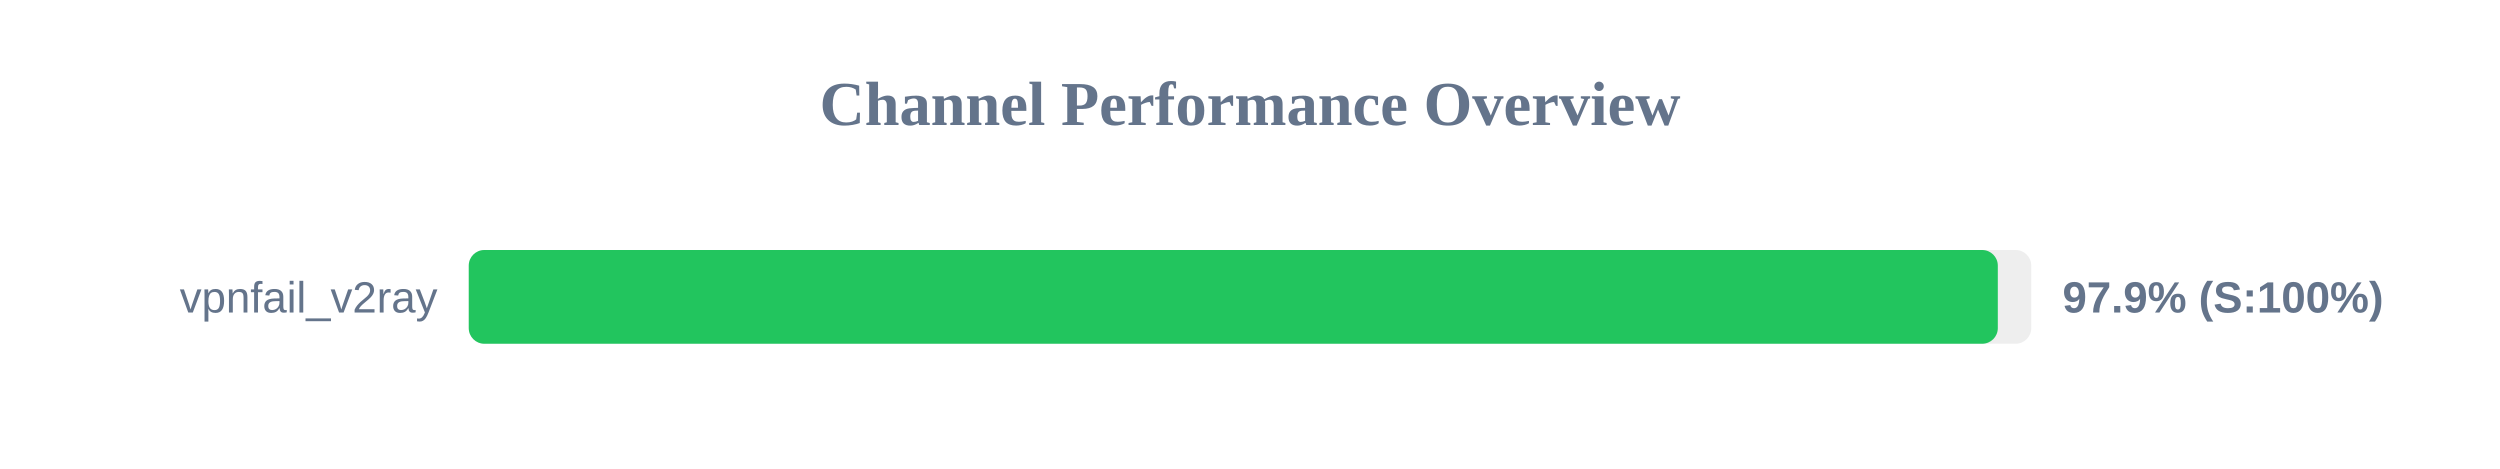
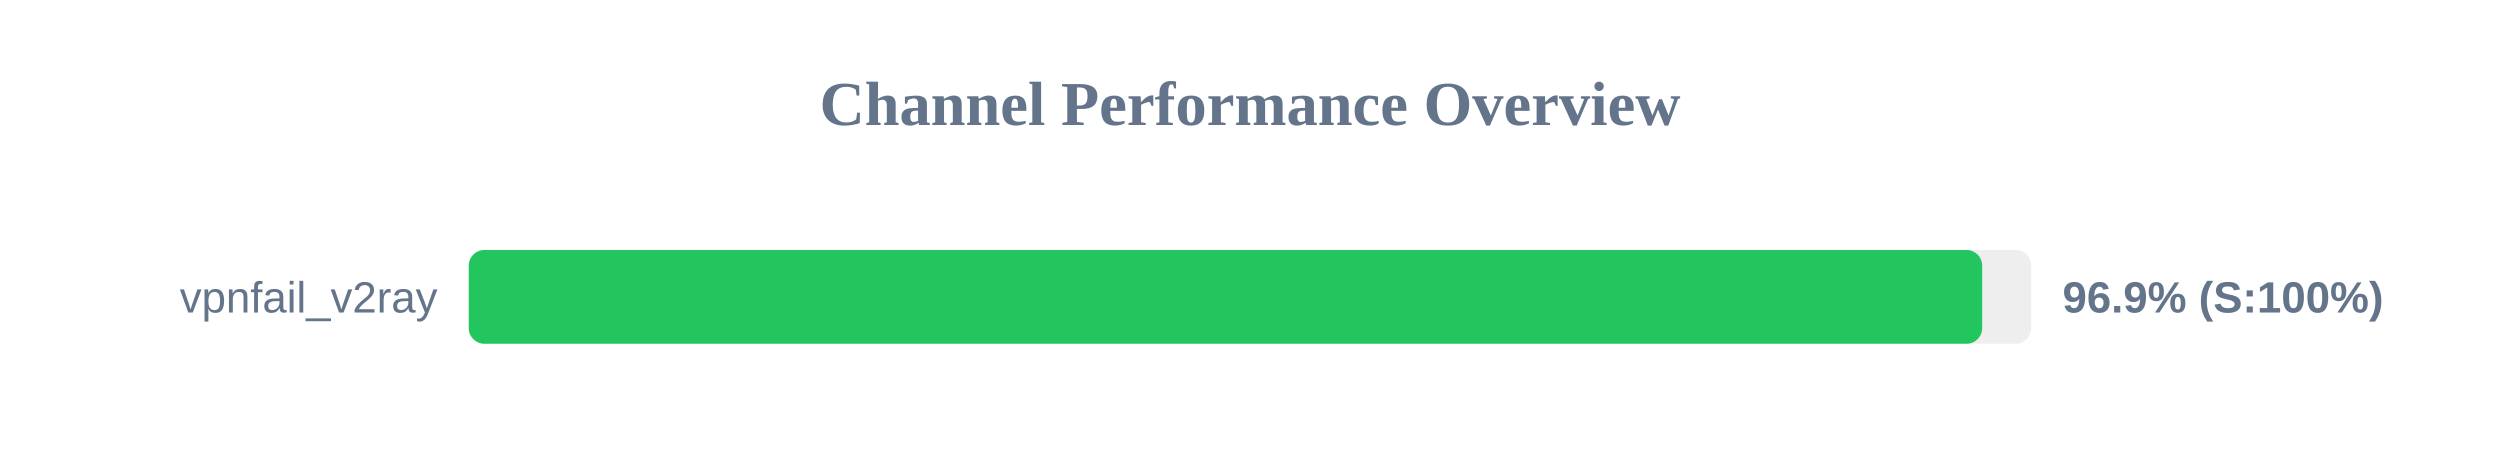
<svg xmlns="http://www.w3.org/2000/svg" width="800" height="150" version="1.1">
  <style>
        .row { font: 14px Arial; fill: #64748b; }
        .score { font: bold 14px Arial; fill: #64748b; }
    </style>
  <text x="400" y="40" text-anchor="middle" font-size="20px" font-weight="bold" fill="#64748b">Channel Performance Overview</text>
  <rect x="150" y="80" width="500" height="30" fill="#eee" rx="5" />
-   <rect x="150" y="80" width="489.3" height="30" fill="#22c55e" rx="5" />
+   <rect x="150" y="80" width="484.3" height="30" fill="#22c55e" rx="5" />
  <text x="140" y="100" text-anchor="end" class="row">vpnfail_v2ray</text>
-   <text x="660" y="100" text-anchor="start" class="score">97.9% (S:100%)</text>
+   <text x="660" y="100" text-anchor="start" class="score">96.9% (S:100%)</text>
</svg>
